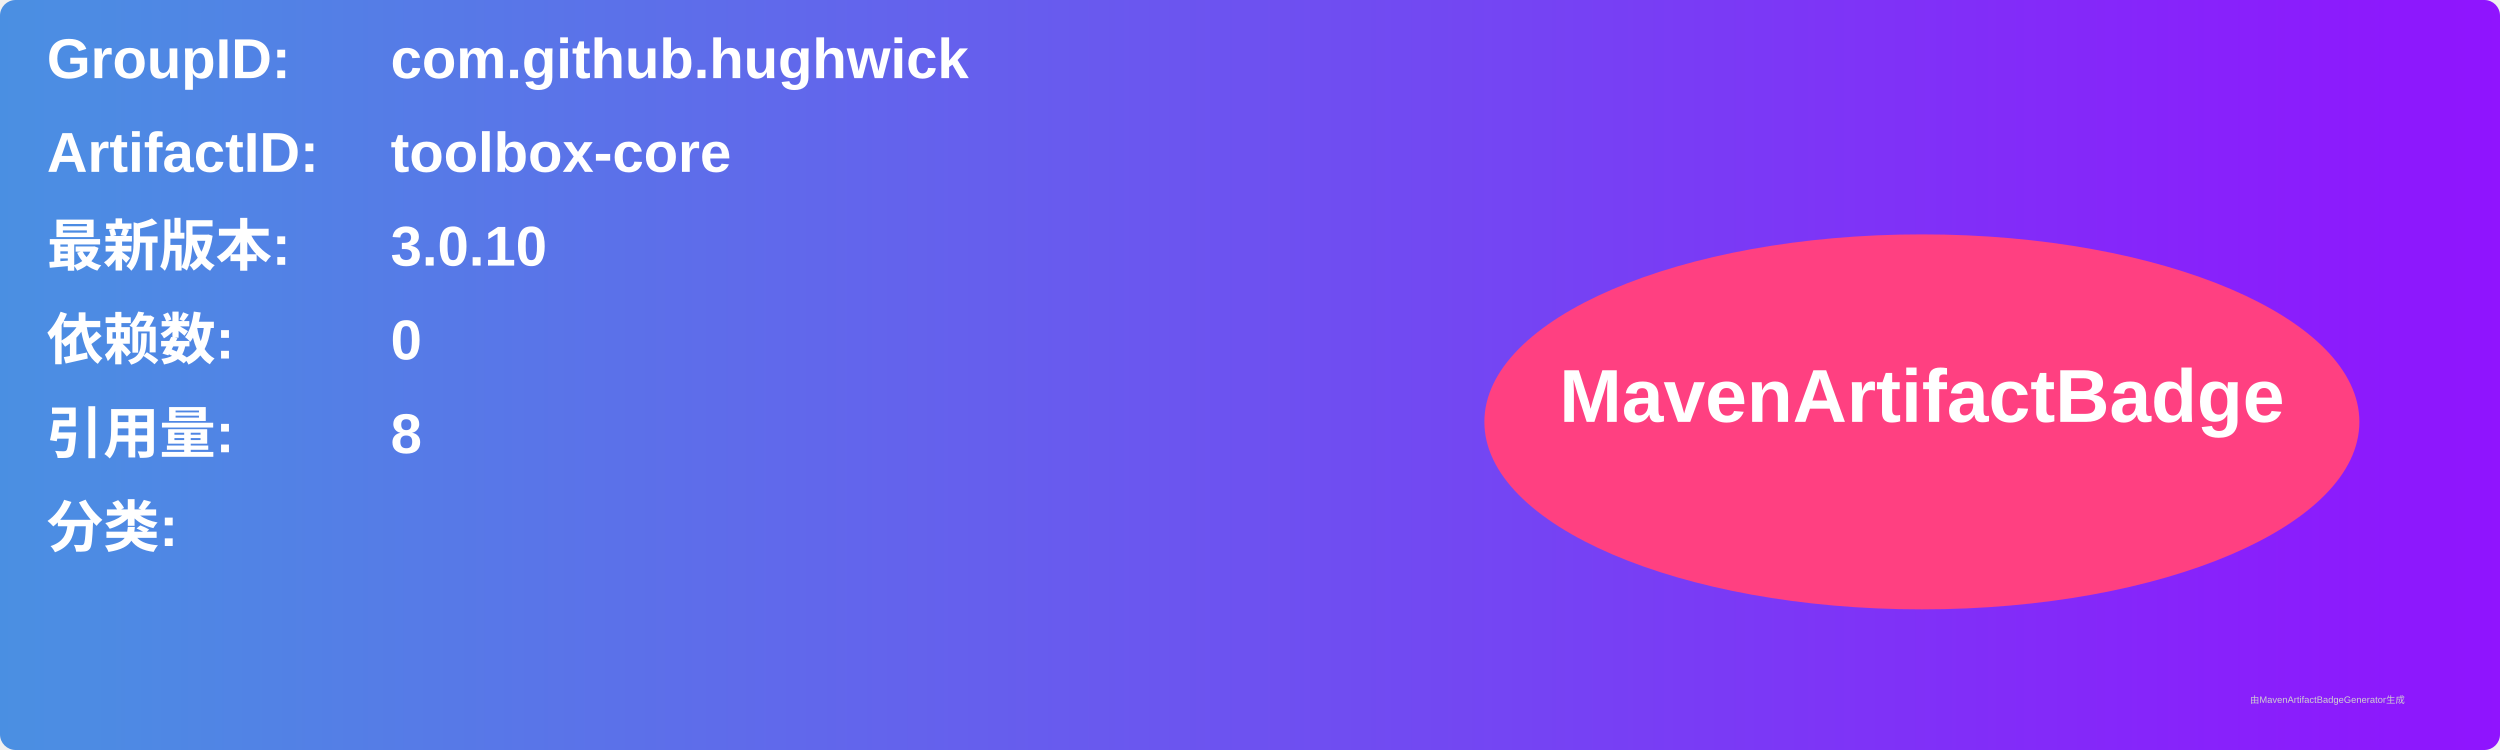
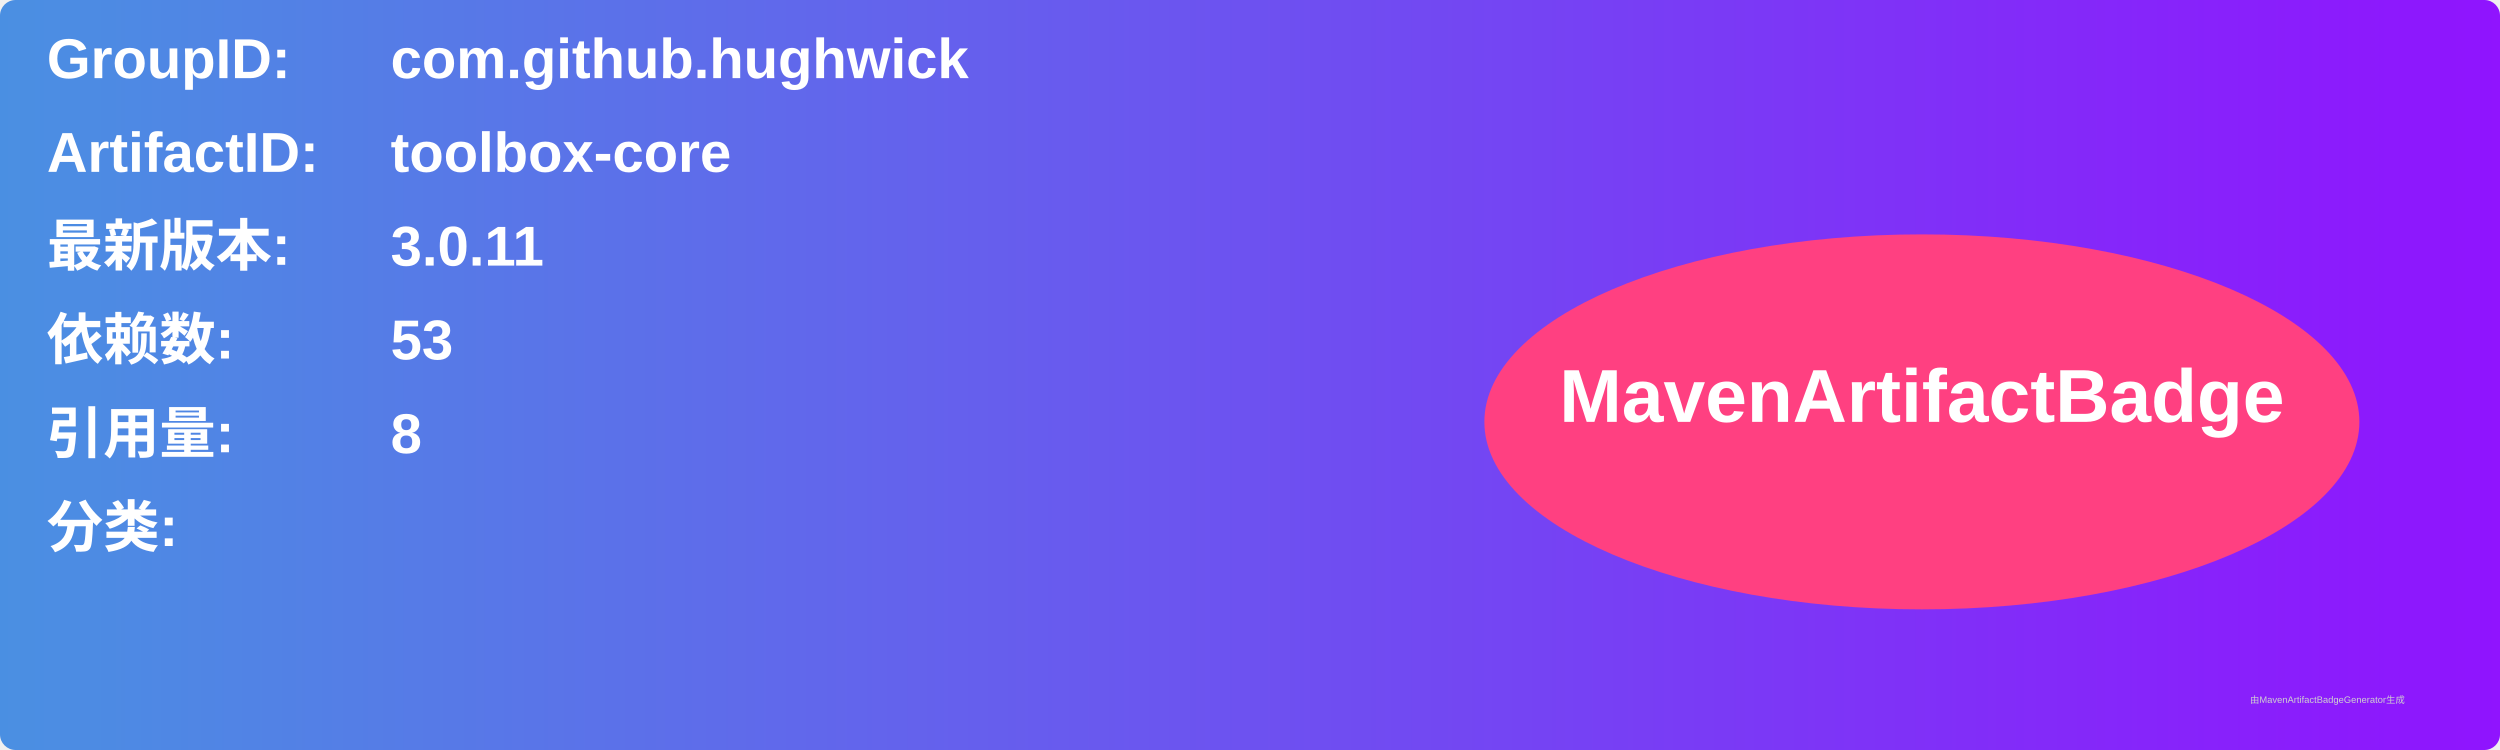
<svg xmlns="http://www.w3.org/2000/svg" width="800" height="240" viewBox="0 0 800 240">
  <linearGradient id="grad" x1="0%" y1="0%" x2="100%" y2="0%">
    <stop offset="0%" stop-color="#4a90e2" />
    <stop offset="100%" stop-color="#9013fe" />
  </linearGradient>
  <rect width="100%" height="100%" rx="5" ry="5" fill="url(#grad)" />
  <g transform="translate(15, 15)">
    <text x="0" y="10" font-family="Arial" font-size="18" fill="white" font-weight="bold" width="260">GroupID:</text>
    <text x="110" y="10" font-family="Arial" font-size="18" fill="white" font-weight="bold" width="460">com.github.hughwick</text>
    <text x="0" y="40" font-family="Arial" font-size="18" fill="white" font-weight="bold" width="260">ArtifactID:</text>
    <text x="110" y="40" font-family="Arial" font-size="18" fill="white" font-weight="bold" width="460">toolbox-core</text>
    <text x="0" y="70" font-family="Arial" font-size="18" fill="white" font-weight="bold">最新版本:</text>
    <text x="110" y="70" font-family="Arial" font-size="18" fill="white" font-weight="bold">
-       <tspan font-weight="bold">3.0.10</tspan>
+       <tspan font-weight="bold">3.0.11</tspan>
    </text>
    <text x="0" y="100" font-family="Arial" font-size="18" fill="white" font-weight="bold">依赖数: </text>
    <text x="110" y="100" font-family="Arial" font-size="18" fill="white">
-       <tspan font-weight="bold">0</tspan>
+       <tspan font-weight="bold">53</tspan>
    </text>
    <text x="0" y="130" font-family="Arial" font-size="18" fill="white" font-weight="bold">引用量: </text>
    <text x="110" y="130" font-family="Arial" font-size="18" fill="white">
      <tspan font-weight="bold">8</tspan>
    </text>
    <text x="0" y="160" font-family="Arial" font-size="18" fill="white" font-weight="bold">分类:</text>
    <text x="10" y="190" font-family="Arial" font-size="10" fill="white">
      <tspan font-weight="bold" />
    </text>
    <ellipse cx="600" cy="120" rx="140" ry="60" fill="#ff4081" />
    <text x="600" y="120" text-anchor="middle" font-family="Arial" font-size="24" fill="white" font-weight="bold">MavenArtifactBadge</text>
  </g>
  <text x="720" y="225" font-family="Arial" font-size="3" fill="#d0d0d0">由MavenArtifactBadgeGenerator生成</text>
</svg>
